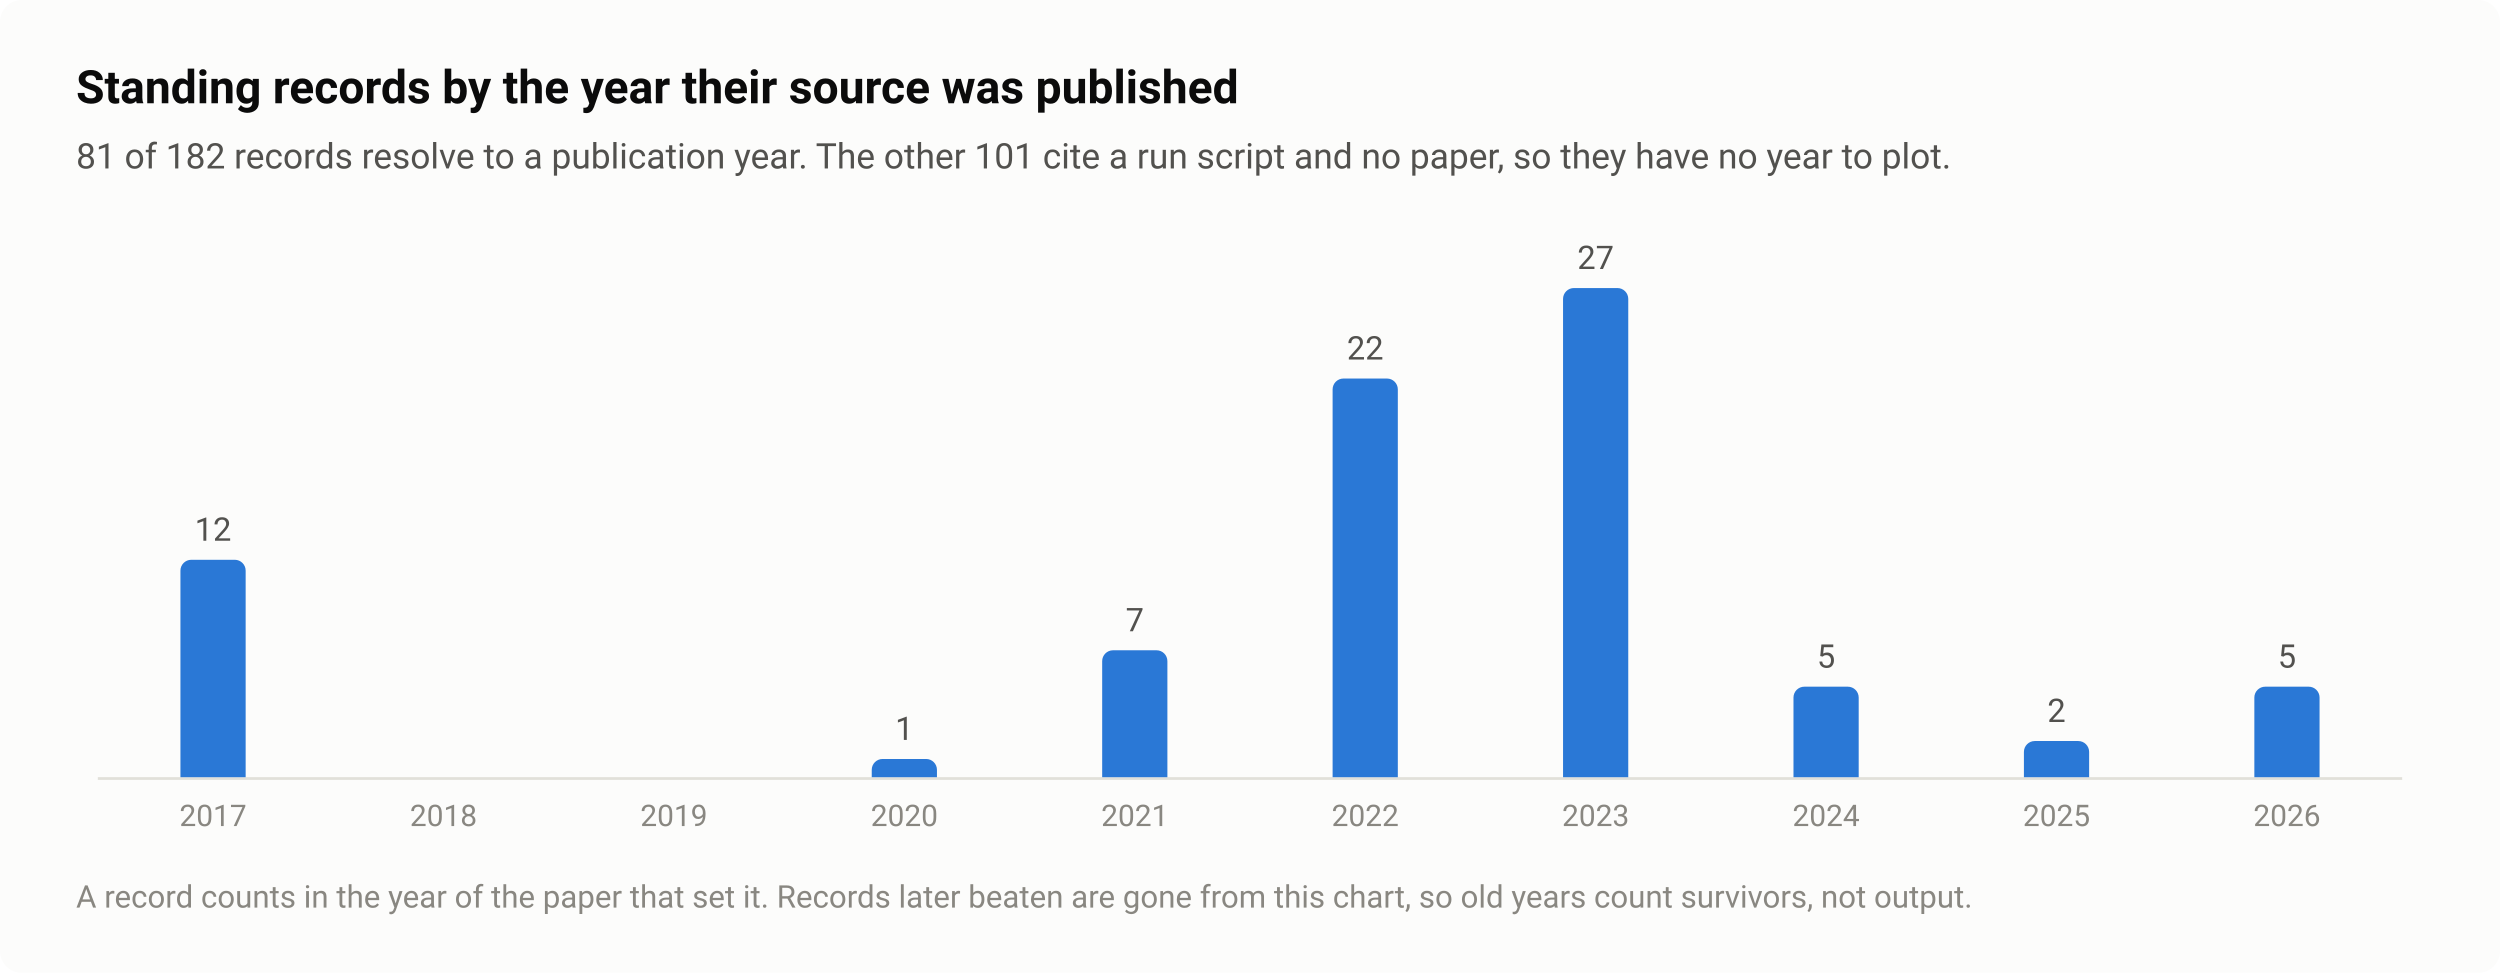
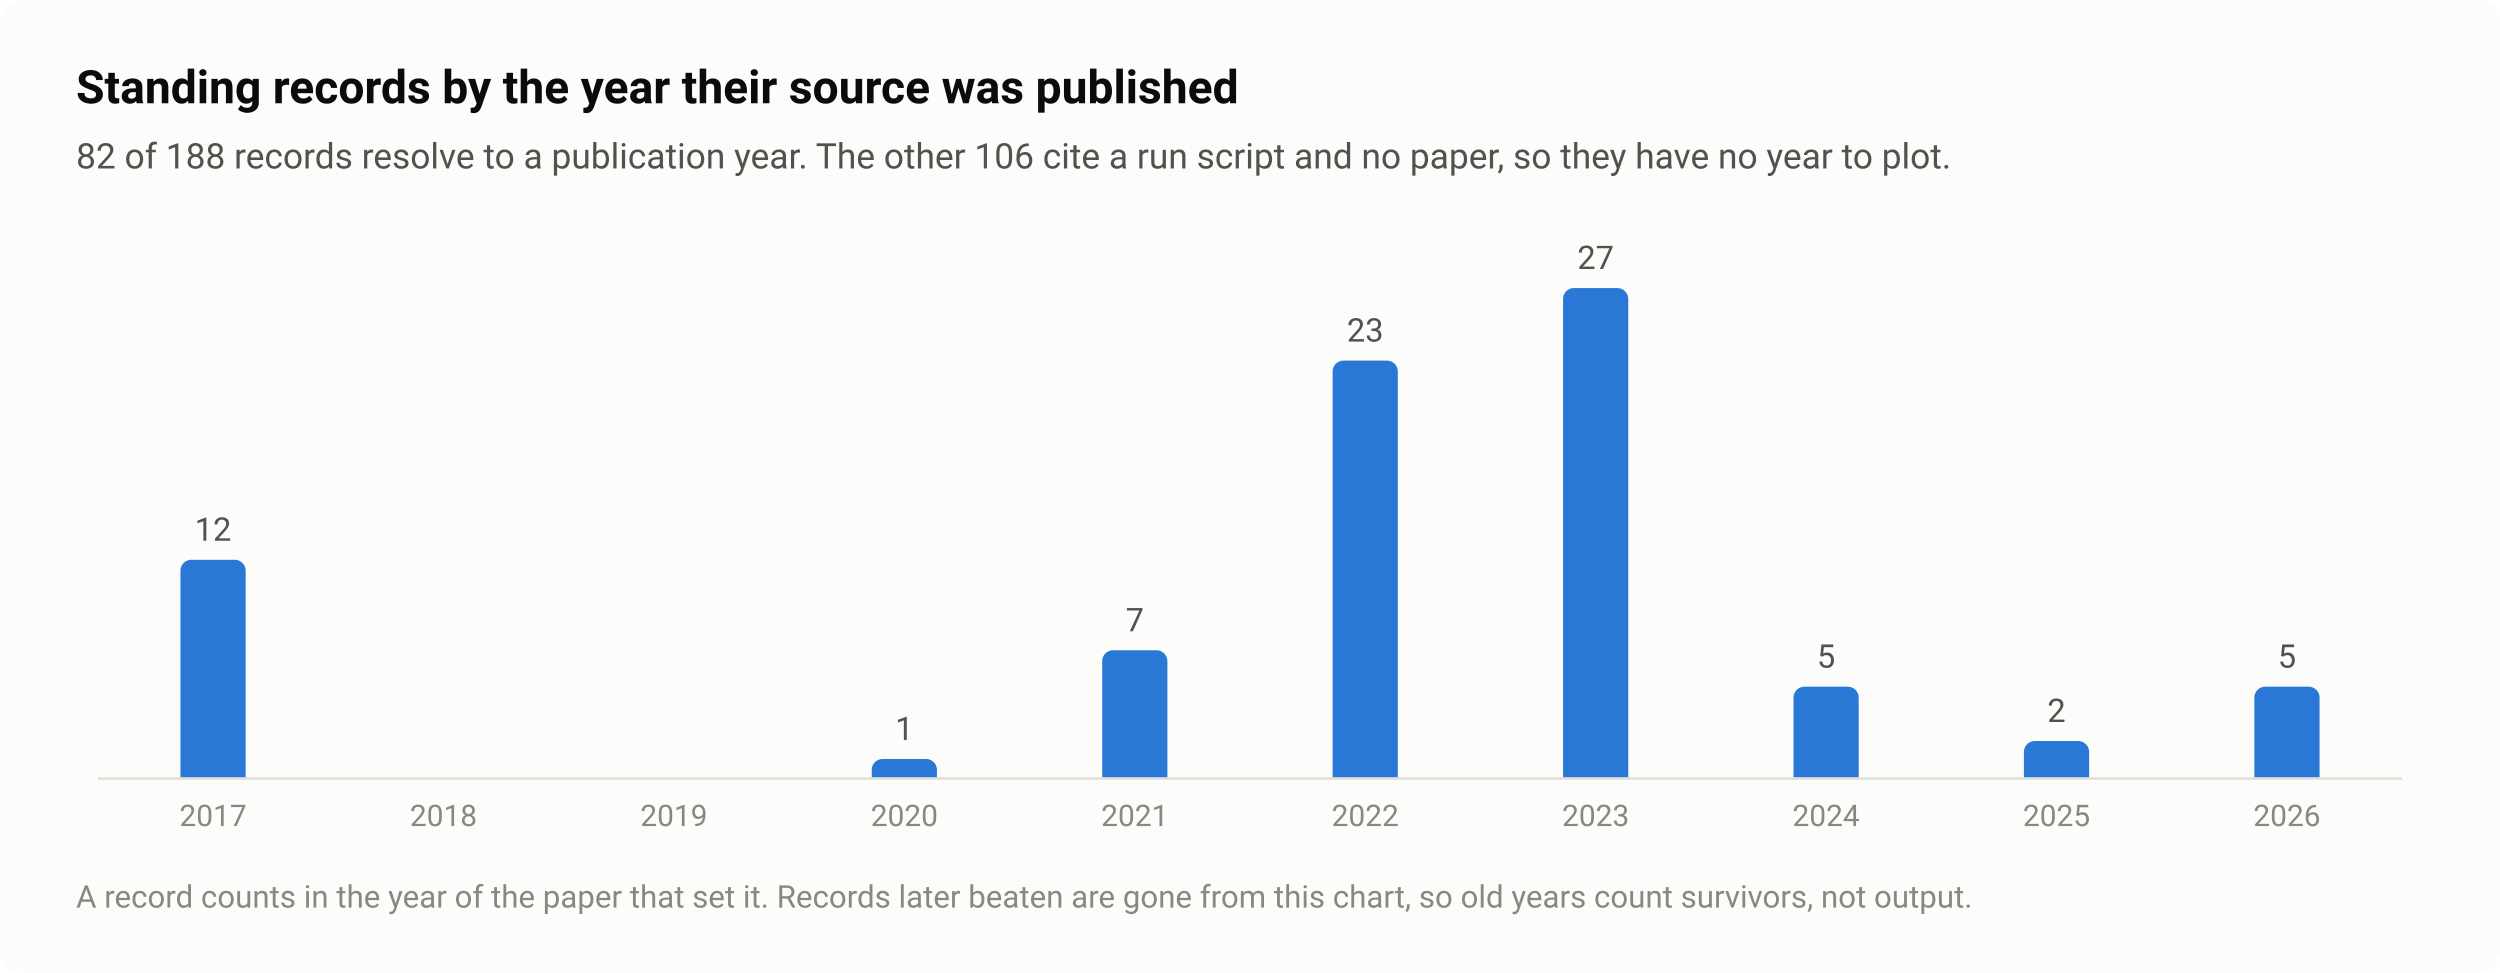
<svg xmlns="http://www.w3.org/2000/svg" width="920" height="358" viewBox="0 0 920 358" role="img" aria-labelledby="title desc">
  <style>text{font-family:system-ui,-apple-system,"Segoe UI",Roboto,"Helvetica Neue",Arial,sans-serif}</style>
  <rect width="920" height="358" rx="8" fill="#fcfcfb" />
  <text x="28" y="38" font-size="17" fill="#0b0b0b" font-weight="600">Standing records by the year their source was published</text>
-   <text x="28" y="62" font-size="13" fill="#52514e">81 of 182 records resolve to a publication year. The other 101 cite a run script and no paper, so they have no year to plot.</text>
+   <text x="28" y="62" font-size="13" fill="#52514e">82 of 188 records resolve to a publication year. The other 106 cite a run script and no paper, so they have no year to plot.</text>
  <path d="M36 286.5H884" stroke="#e1e0d9" stroke-width="1" />
  <path d="M66.4 286V210A4 4 0 0 1 70.4 206H86.4A4 4 0 0 1 90.4 210V286Z" fill="#2a78d6" />
  <text x="78.4" y="199" font-size="12" fill="#52514e" text-anchor="middle" style="font-variant-numeric:tabular-nums">12</text>
  <text x="78.4" y="304" font-size="11" fill="#898781" text-anchor="middle" style="font-variant-numeric:tabular-nums">2017</text>
  <text x="163.2" y="304" font-size="11" fill="#898781" text-anchor="middle" style="font-variant-numeric:tabular-nums">2018</text>
  <text x="248" y="304" font-size="11" fill="#898781" text-anchor="middle" style="font-variant-numeric:tabular-nums">2019</text>
  <path d="M320.8 286V283.3A4 4 0 0 1 324.8 279.3H340.8A4 4 0 0 1 344.8 283.3V286Z" fill="#2a78d6" />
  <text x="332.8" y="272.3" font-size="12" fill="#52514e" text-anchor="middle" style="font-variant-numeric:tabular-nums">1</text>
  <text x="332.8" y="304" font-size="11" fill="#898781" text-anchor="middle" style="font-variant-numeric:tabular-nums">2020</text>
  <path d="M405.6 286V243.3A4 4 0 0 1 409.6 239.3H425.6A4 4 0 0 1 429.6 243.3V286Z" fill="#2a78d6" />
  <text x="417.6" y="232.3" font-size="12" fill="#52514e" text-anchor="middle" style="font-variant-numeric:tabular-nums">7</text>
  <text x="417.6" y="304" font-size="11" fill="#898781" text-anchor="middle" style="font-variant-numeric:tabular-nums">2021</text>
-   <path d="M490.4 286V143.3A4 4 0 0 1 494.4 139.3H510.4A4 4 0 0 1 514.4 143.3V286Z" fill="#2a78d6" />
-   <text x="502.4" y="132.3" font-size="12" fill="#52514e" text-anchor="middle" style="font-variant-numeric:tabular-nums">22</text>
+   <path d="M490.4 286V136.7A4 4 0 0 1 494.4 132.7H510.4A4 4 0 0 1 514.4 136.7V286Z" fill="#2a78d6" />
+   <text x="502.4" y="125.7" font-size="12" fill="#52514e" text-anchor="middle" style="font-variant-numeric:tabular-nums">23</text>
  <text x="502.4" y="304" font-size="11" fill="#898781" text-anchor="middle" style="font-variant-numeric:tabular-nums">2022</text>
  <path d="M575.2 286V110A4 4 0 0 1 579.2 106H595.2A4 4 0 0 1 599.2 110V286Z" fill="#2a78d6" />
  <text x="587.2" y="99" font-size="12" fill="#52514e" text-anchor="middle" style="font-variant-numeric:tabular-nums">27</text>
  <text x="587.2" y="304" font-size="11" fill="#898781" text-anchor="middle" style="font-variant-numeric:tabular-nums">2023</text>
  <path d="M660 286V256.7A4 4 0 0 1 664 252.7H680A4 4 0 0 1 684 256.7V286Z" fill="#2a78d6" />
  <text x="672" y="245.7" font-size="12" fill="#52514e" text-anchor="middle" style="font-variant-numeric:tabular-nums">5</text>
  <text x="672" y="304" font-size="11" fill="#898781" text-anchor="middle" style="font-variant-numeric:tabular-nums">2024</text>
  <path d="M744.8 286V276.7A4 4 0 0 1 748.8 272.7H764.8A4 4 0 0 1 768.8 276.7V286Z" fill="#2a78d6" />
  <text x="756.8" y="265.7" font-size="12" fill="#52514e" text-anchor="middle" style="font-variant-numeric:tabular-nums">2</text>
  <text x="756.8" y="304" font-size="11" fill="#898781" text-anchor="middle" style="font-variant-numeric:tabular-nums">2025</text>
  <path d="M829.6 286V256.7A4 4 0 0 1 833.6 252.7H849.6A4 4 0 0 1 853.6 256.7V286Z" fill="#2a78d6" />
  <text x="841.6" y="245.7" font-size="12" fill="#52514e" text-anchor="middle" style="font-variant-numeric:tabular-nums">5</text>
  <text x="841.6" y="304" font-size="11" fill="#898781" text-anchor="middle" style="font-variant-numeric:tabular-nums">2026</text>
  <text x="28" y="334" font-size="11.5" fill="#898781">A record counts in the year of the paper that set it. Records later beaten are gone from this chart, so old years count survivors, not output.</text>
</svg>
